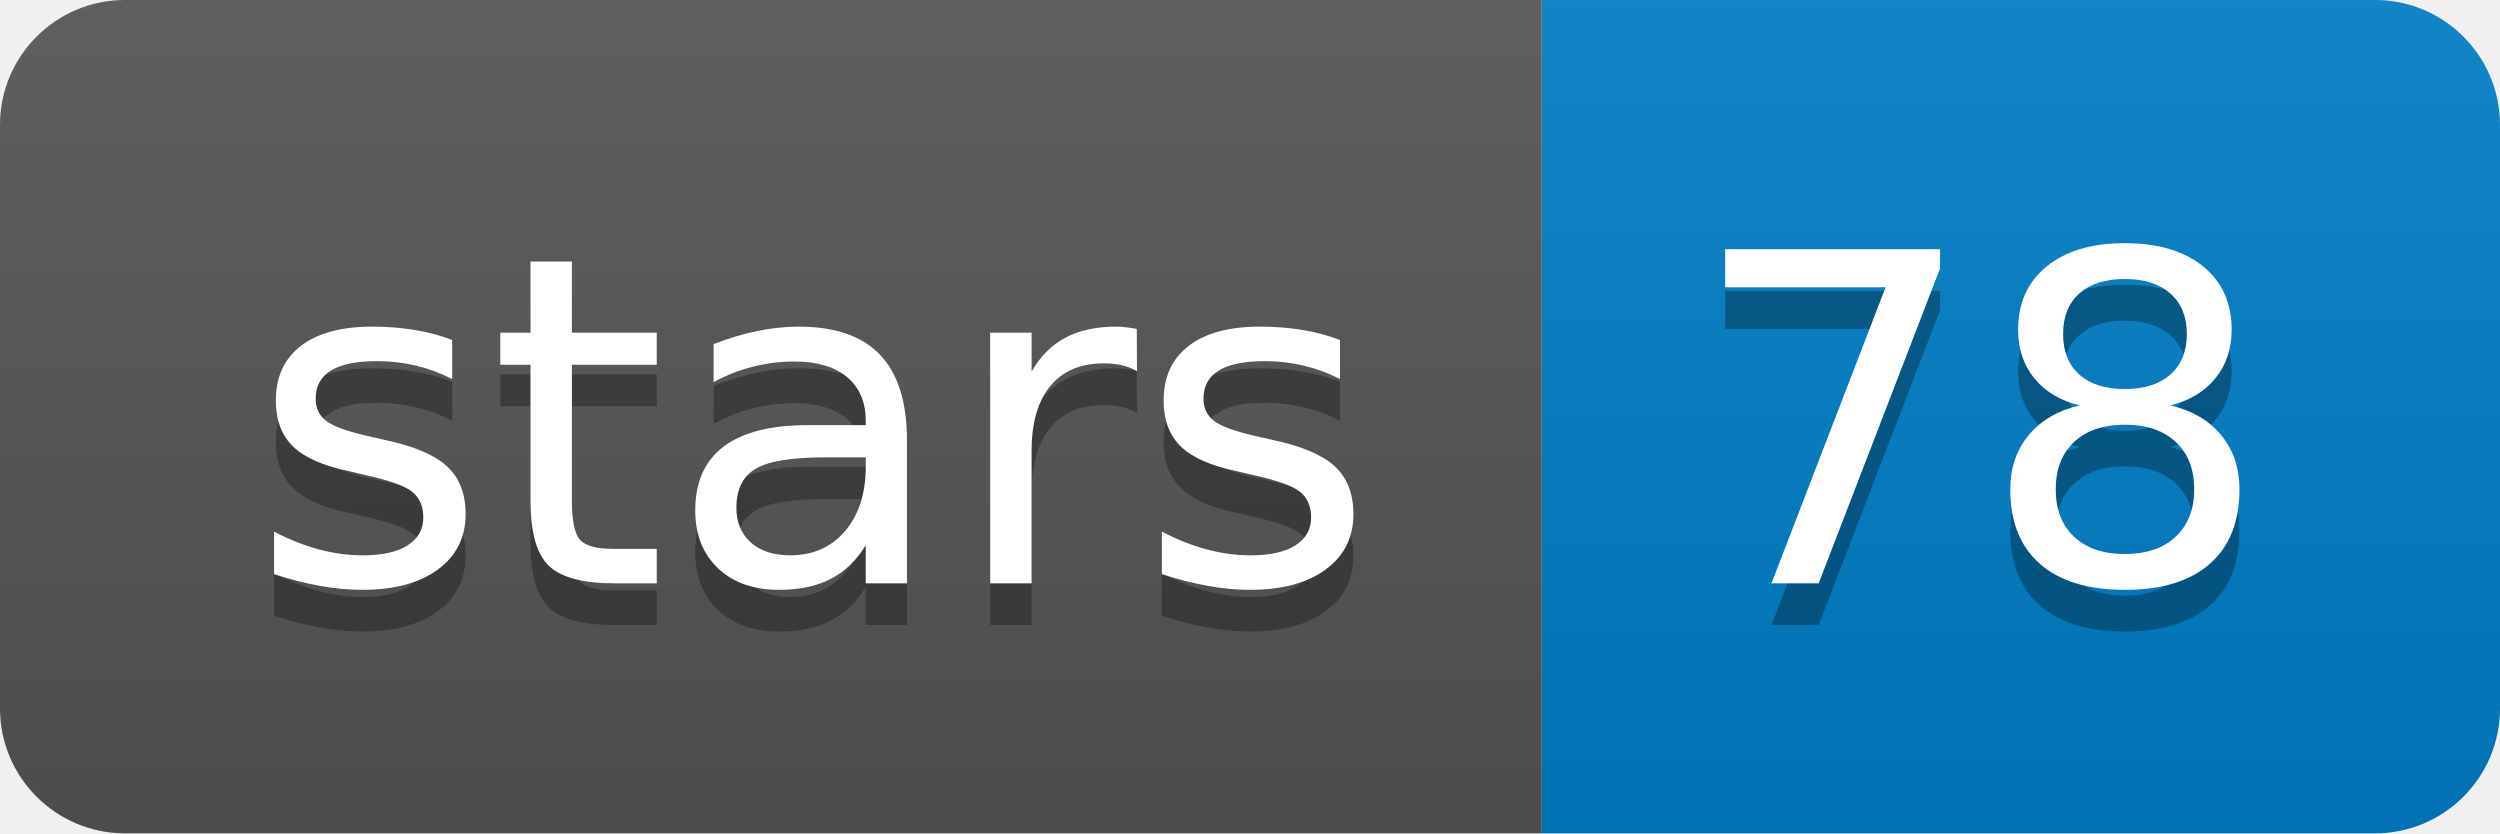
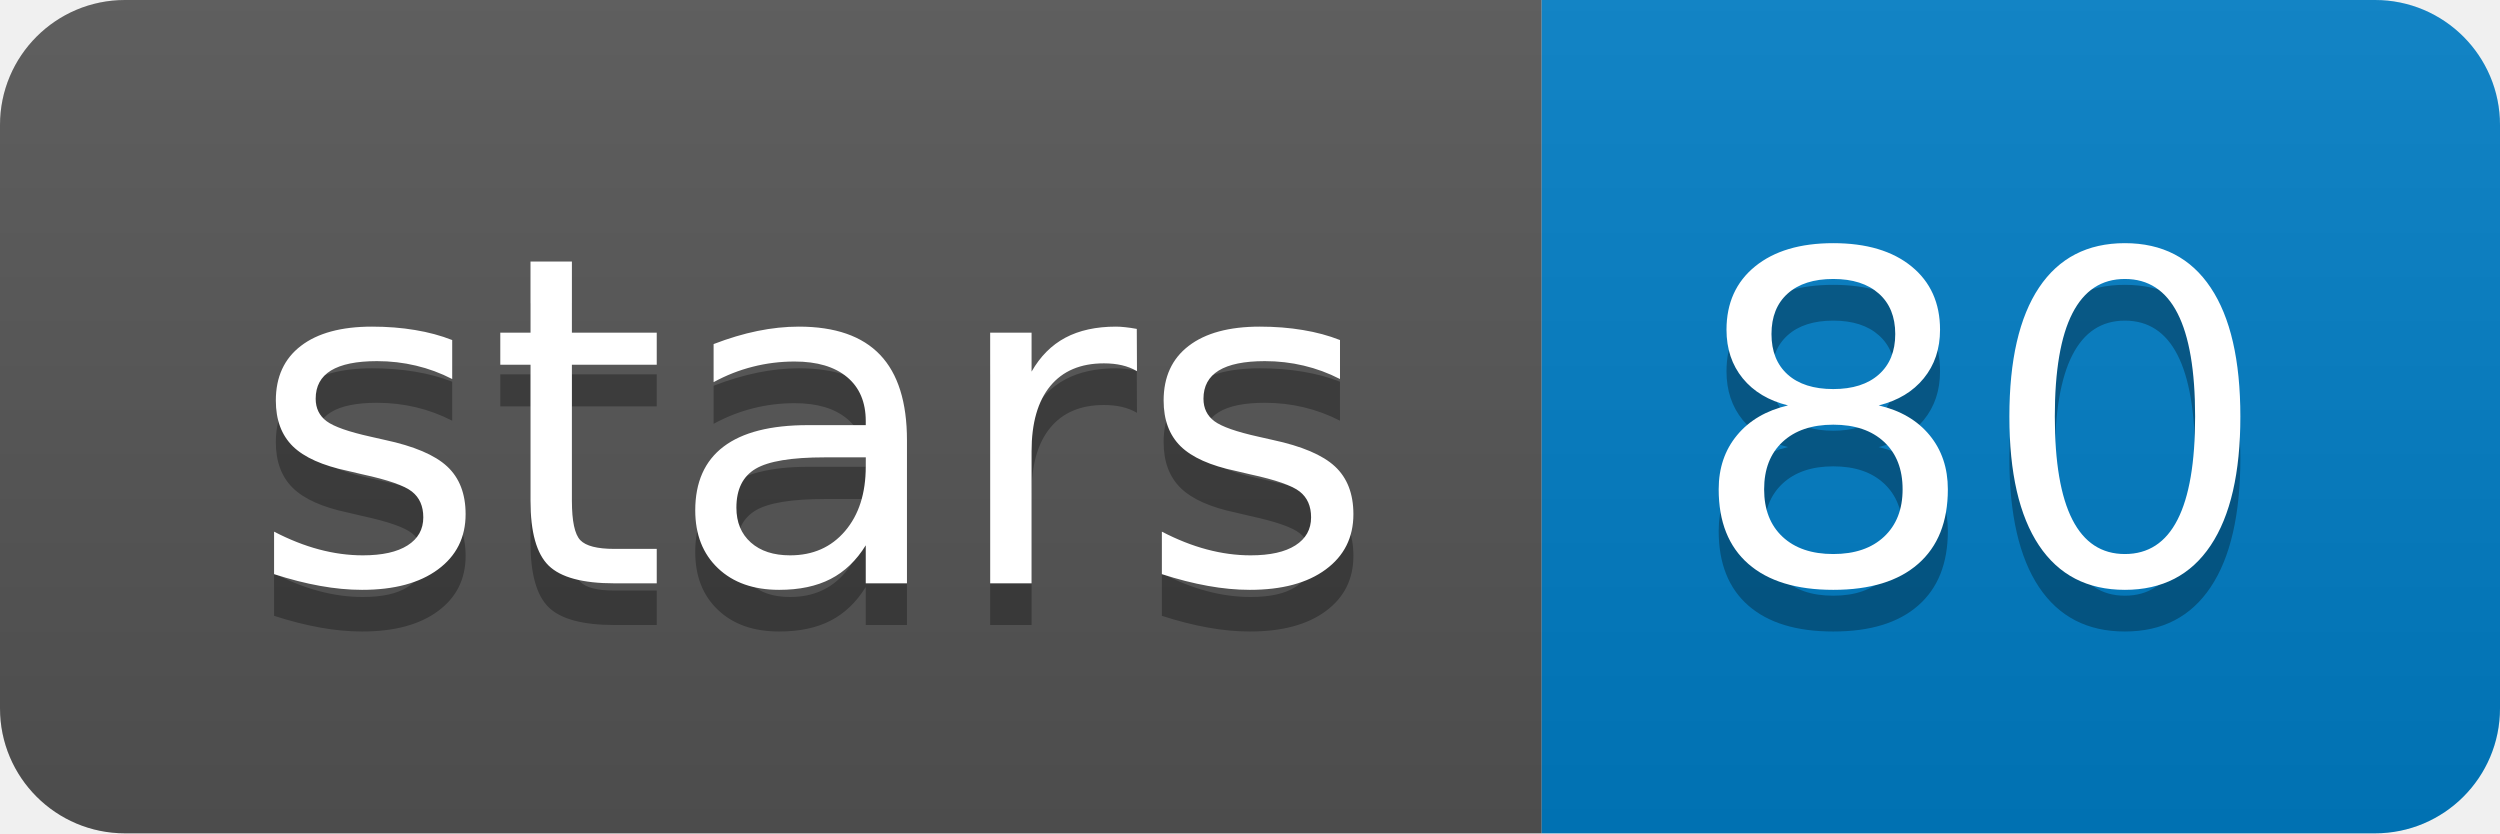
<svg xmlns="http://www.w3.org/2000/svg" width="60" height="20">
  <linearGradient id="b" x2="0" y2="100%">
    <stop offset="0" stop-color="#bbb" stop-opacity=".1" />
    <stop offset="1" stop-opacity=".1" />
  </linearGradient>
  <clipPath id="a">
    <rect width="60" height="20" rx="3" fill="#fff" />
  </clipPath>
  <g clip-path="url(#a)">
    <path fill="#555" d="M0 0h37v20H0z" />
    <path fill="#007ec6" d="M37 0h23v20H37z" />
    <path fill="url(#b)" d="M0 0h60v20H0z" />
  </g>
  <g fill="#fff" text-anchor="middle" font-family="DejaVu Sans,Verdana,Geneva,sans-serif" font-size="110">
    <text x="195" y="150" fill="#010101" fill-opacity=".3" transform="scale(.1)" textLength="270">stars</text>
    <text x="195" y="140" transform="scale(.1)" textLength="270">stars</text>
-     <text x="475" y="150" fill="#010101" fill-opacity=".3" transform="scale(.1)" textLength="130">78</text>
-     <text x="475" y="140" transform="scale(.1)" textLength="130">78</text>
+     <text x="475" y="150" fill="#010101" fill-opacity=".3" transform="scale(.1)" textLength="130">80</text>
+     <text x="475" y="140" transform="scale(.1)" textLength="130">80</text>
  </g>
</svg>
